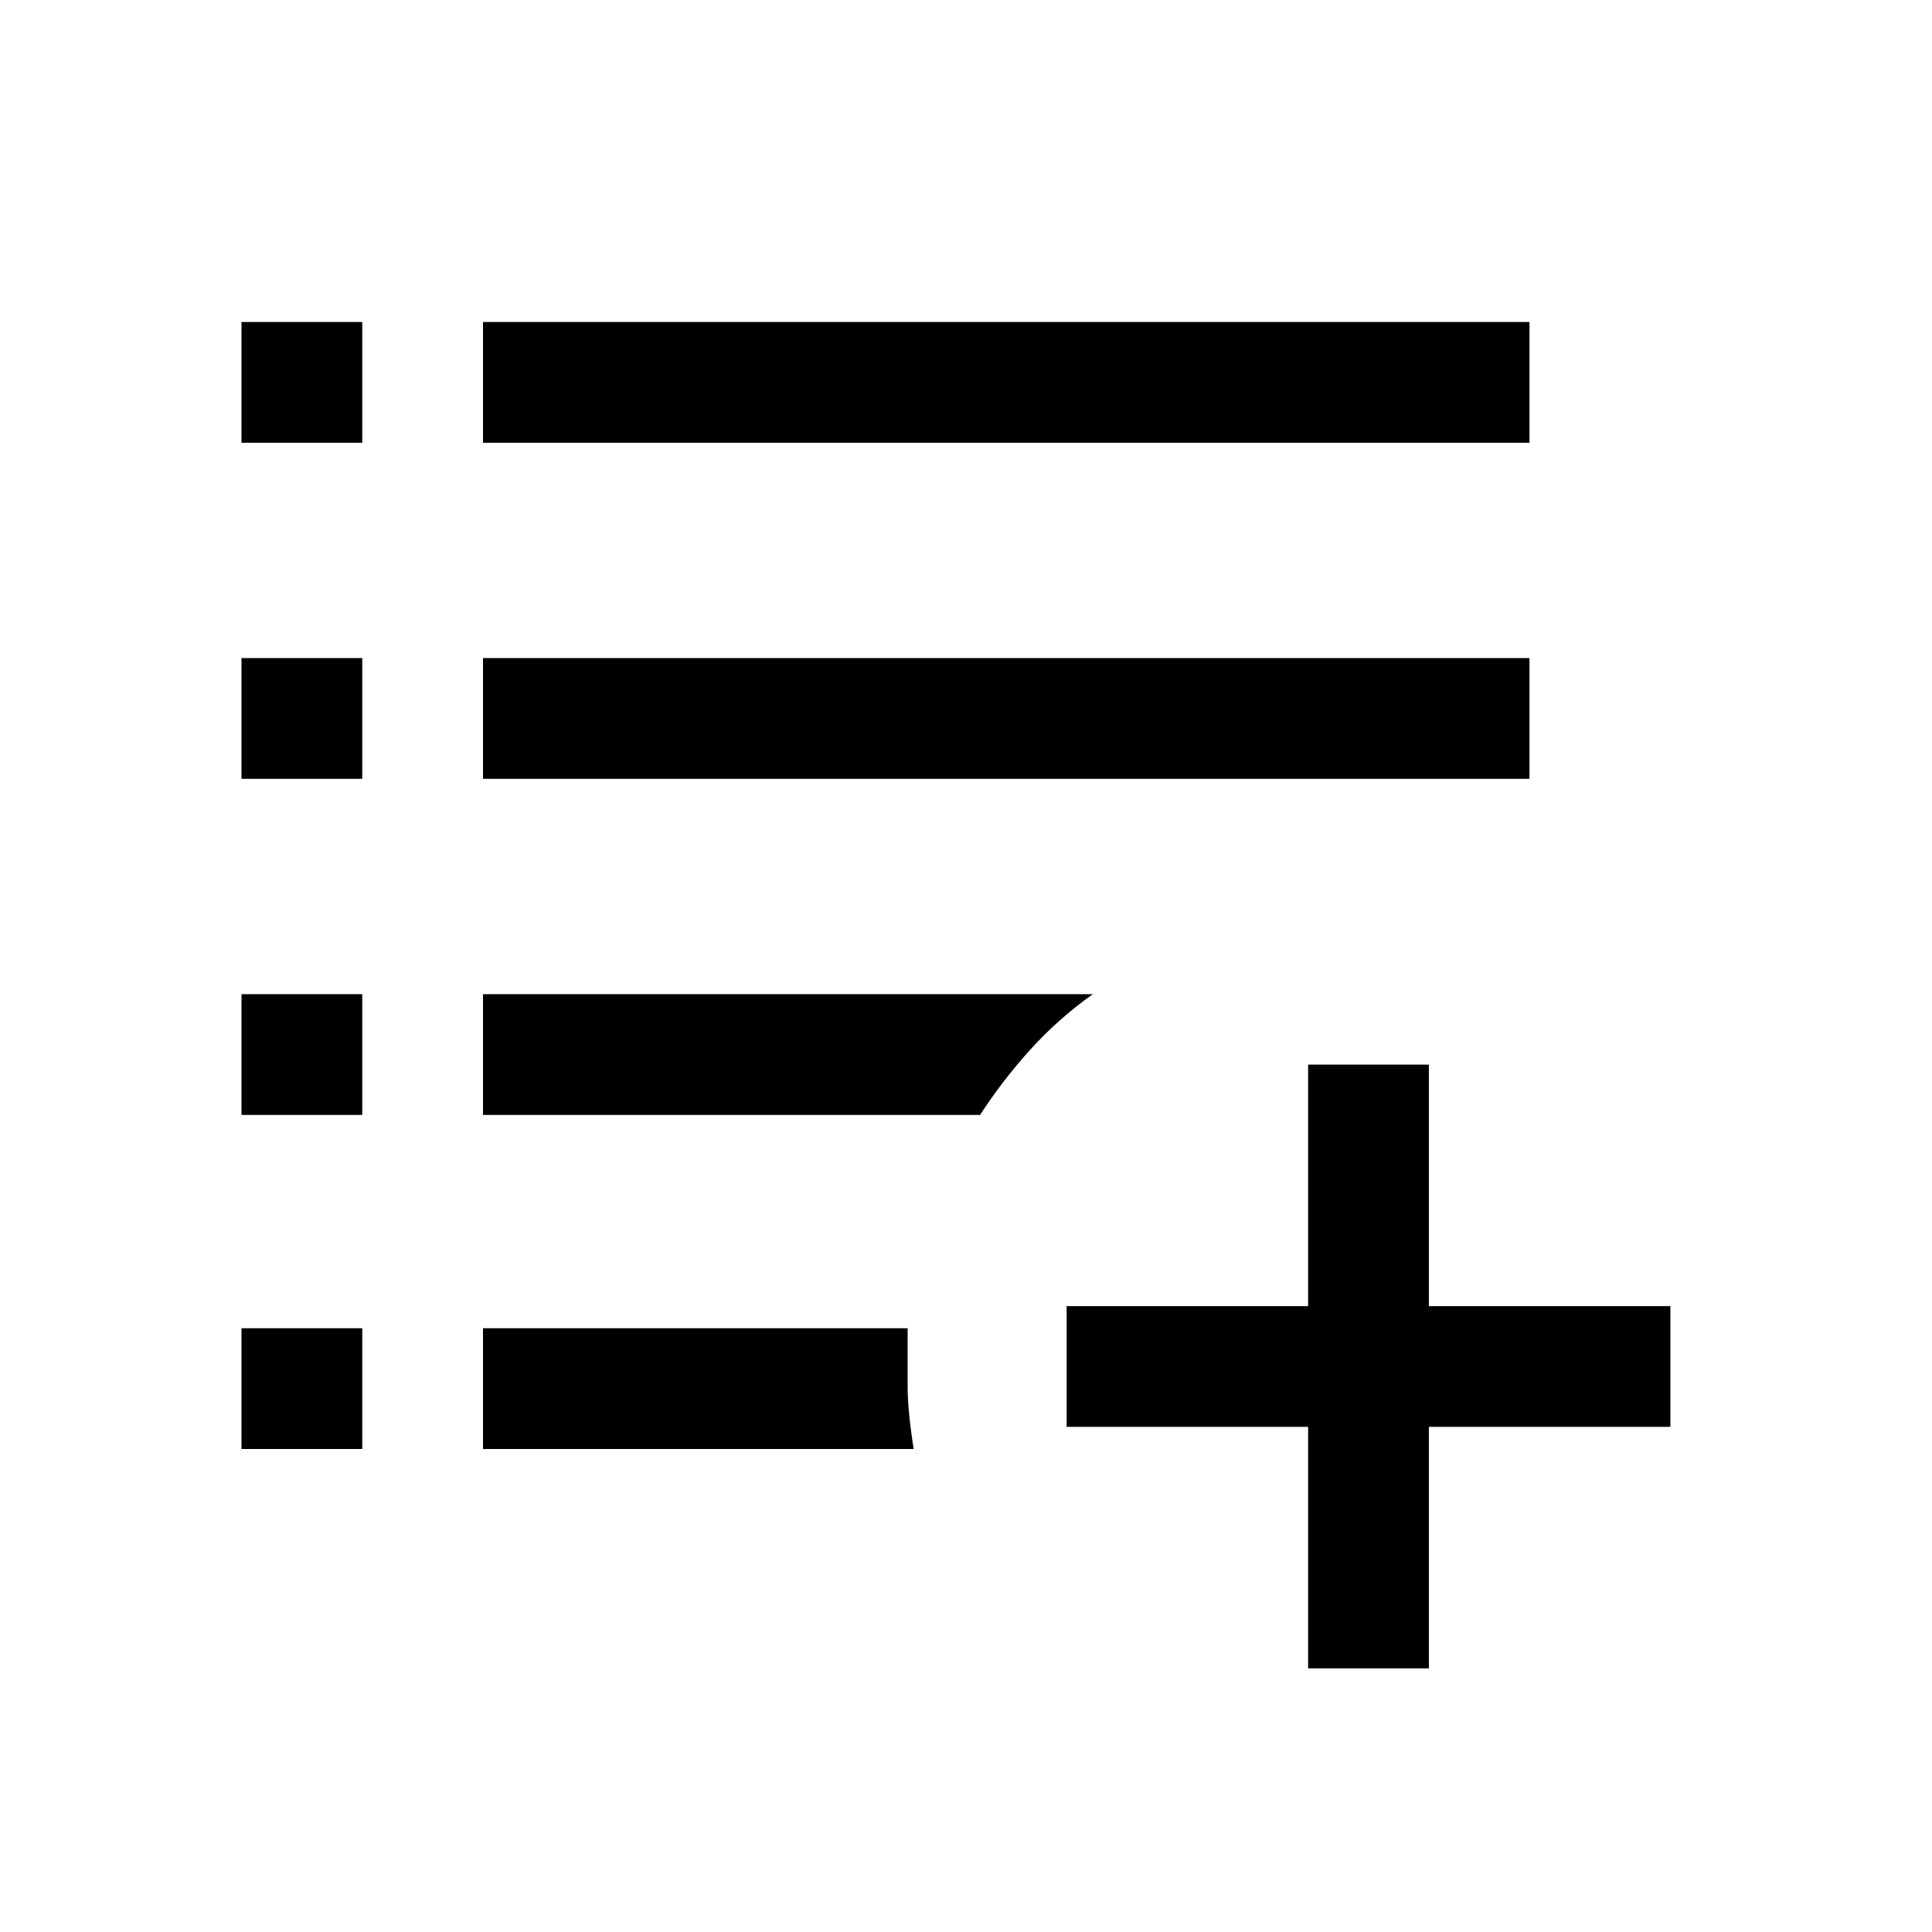
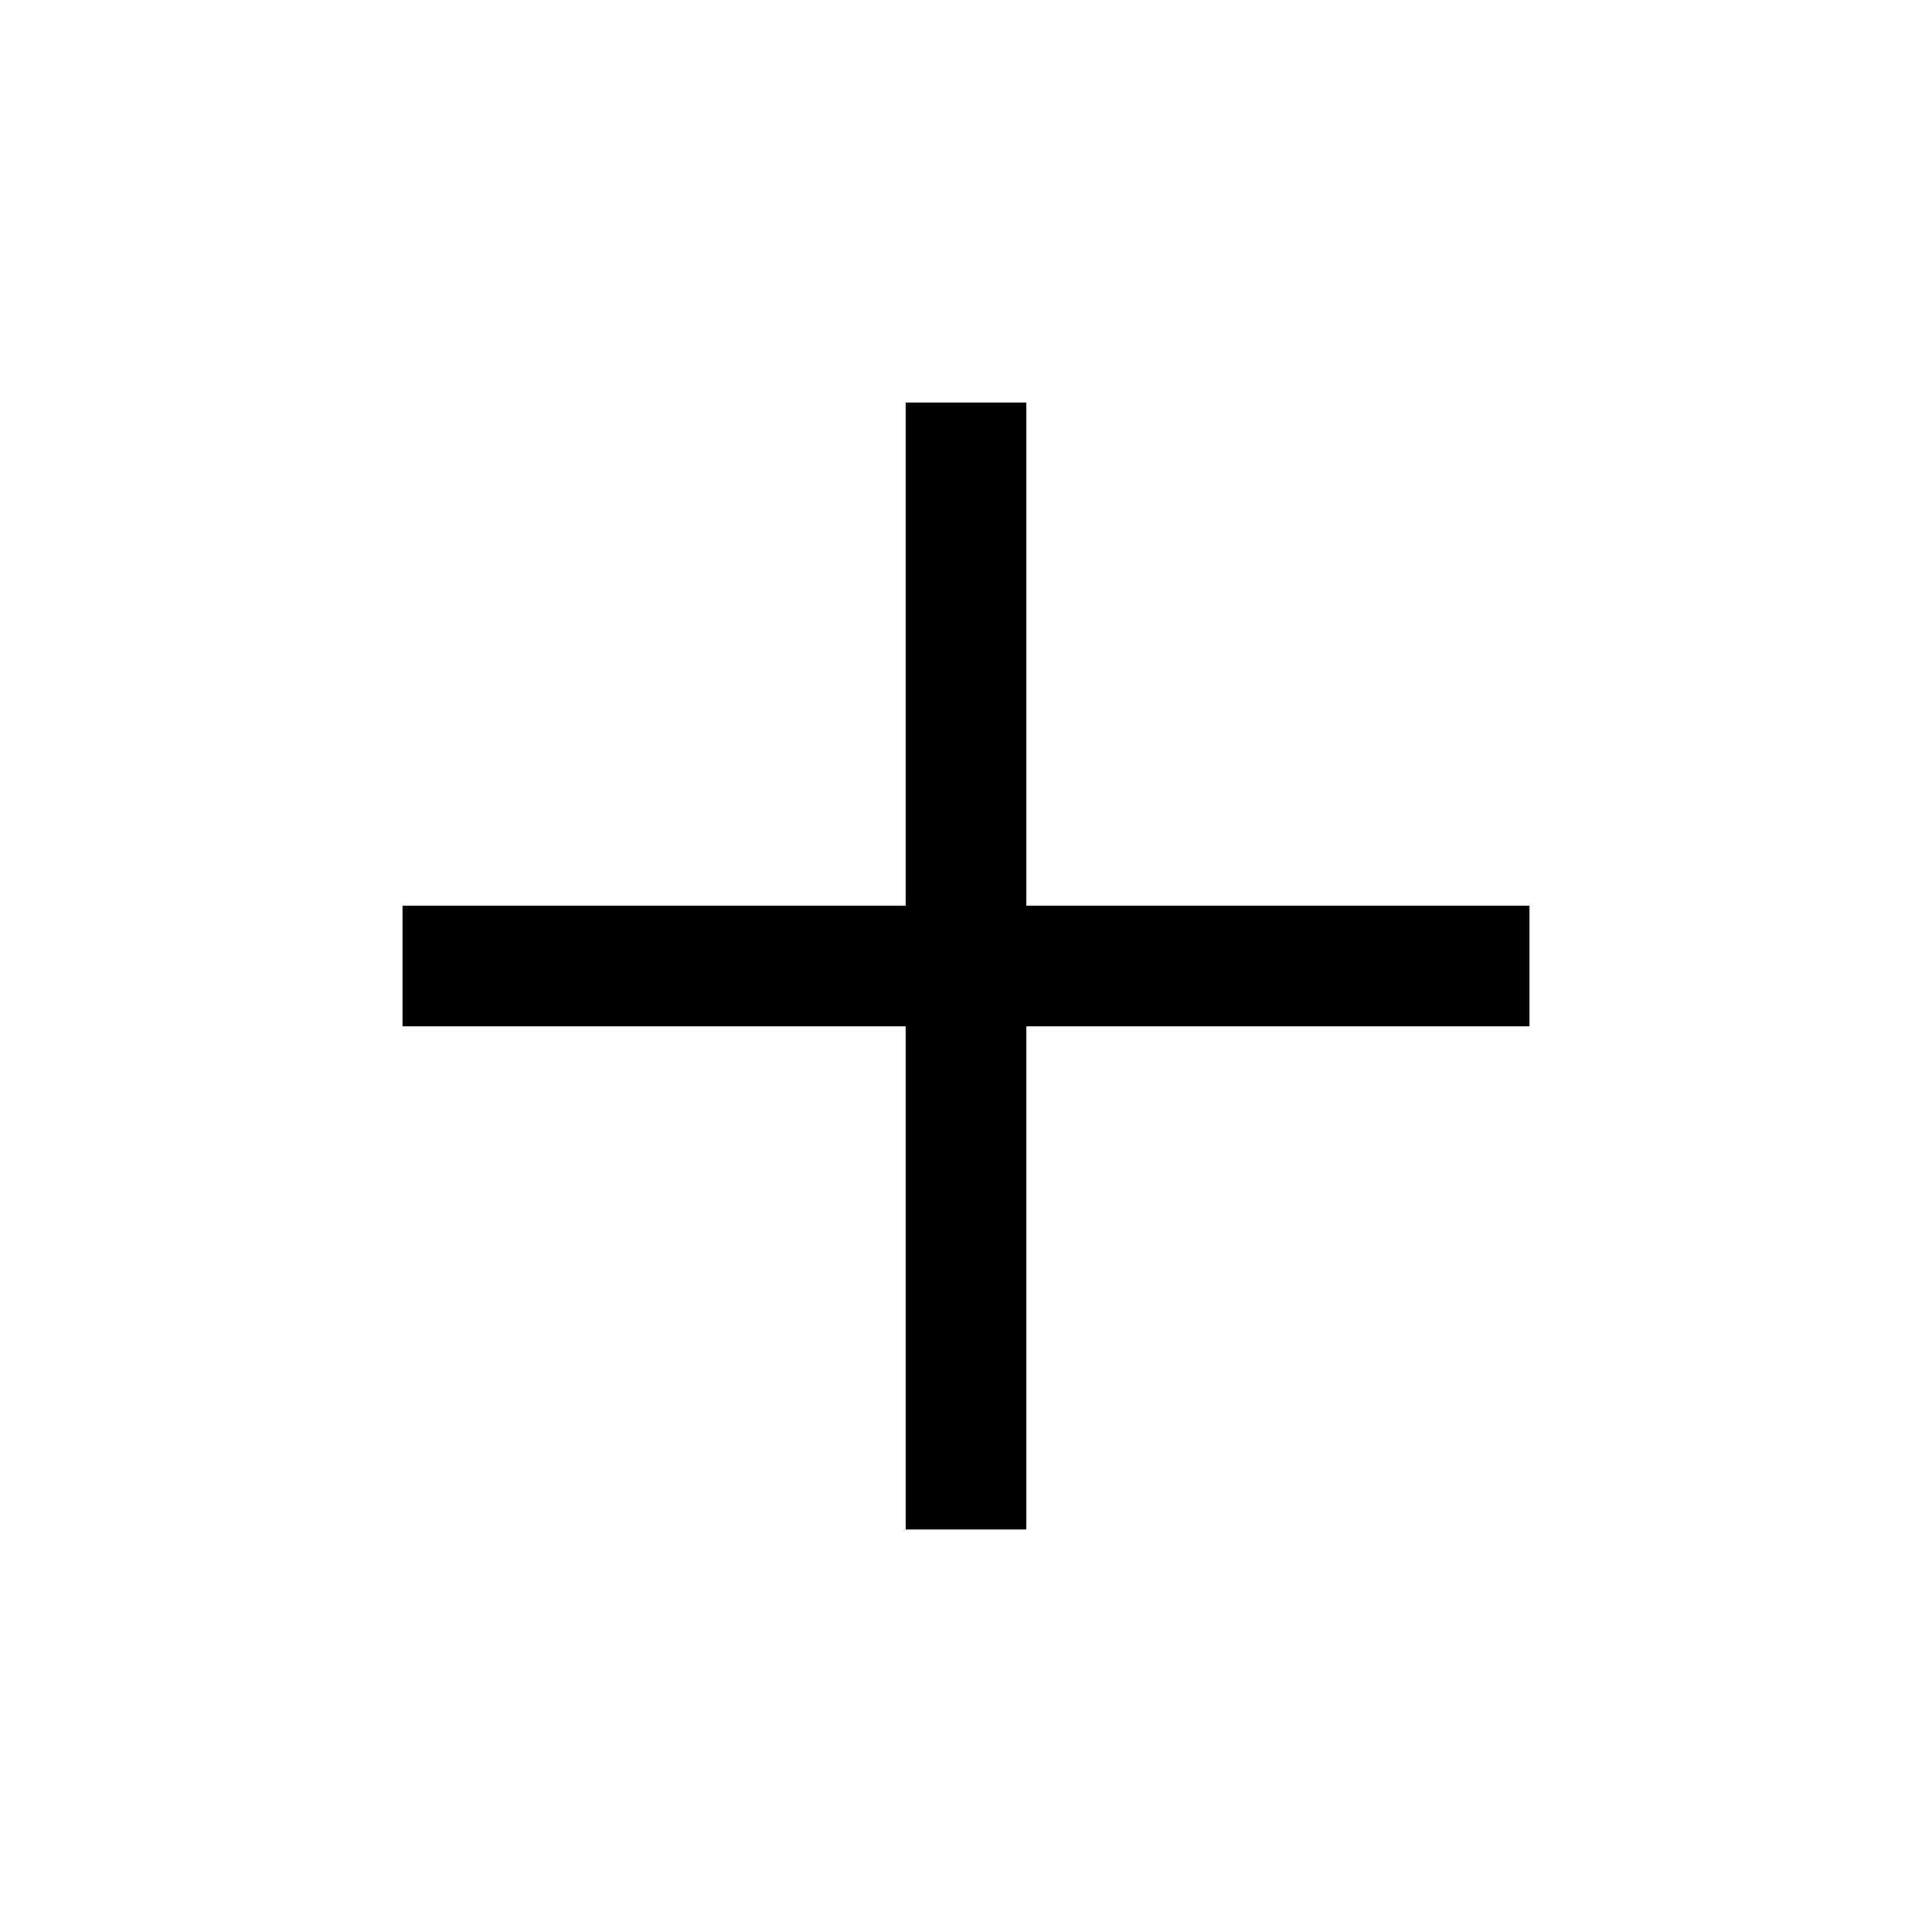
<svg xmlns="http://www.w3.org/2000/svg" height="48" viewBox="0 -960 960 960" width="48">
-   <path d="M650-131v-120H530v-60h120v-120h60v120h120v60H710v120h-60ZM120-240v-60h60v60h-60Zm120 0v-60h211v29q0 12 3 31H240ZM120-406v-60h60v60h-60Zm120 0v-60h303q-17.25 12.286-31.125 27.643Q498-423 487-406H240ZM120-573v-60h60v60h-60Zm120 0v-60h520v60H240ZM120-740v-60h60v60h-60Zm120 0v-60h520v60H240Z" />
+   <path d="M450-450H200v-60h250v-250h60v250h250v60H510v250h-60v-250Z" />
</svg>
